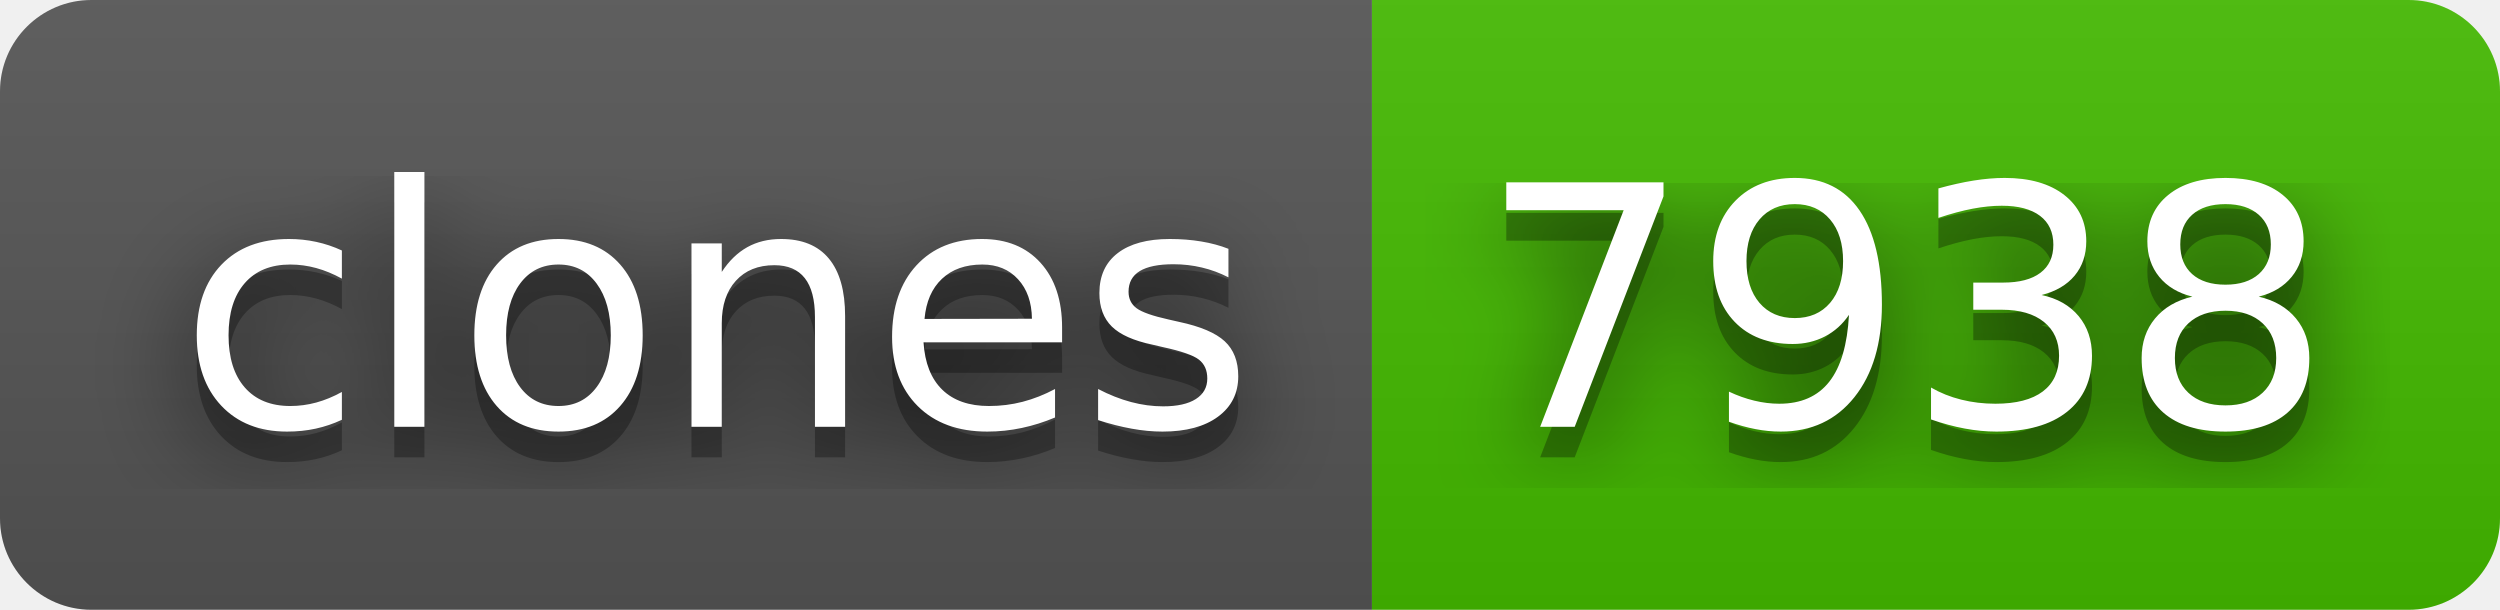
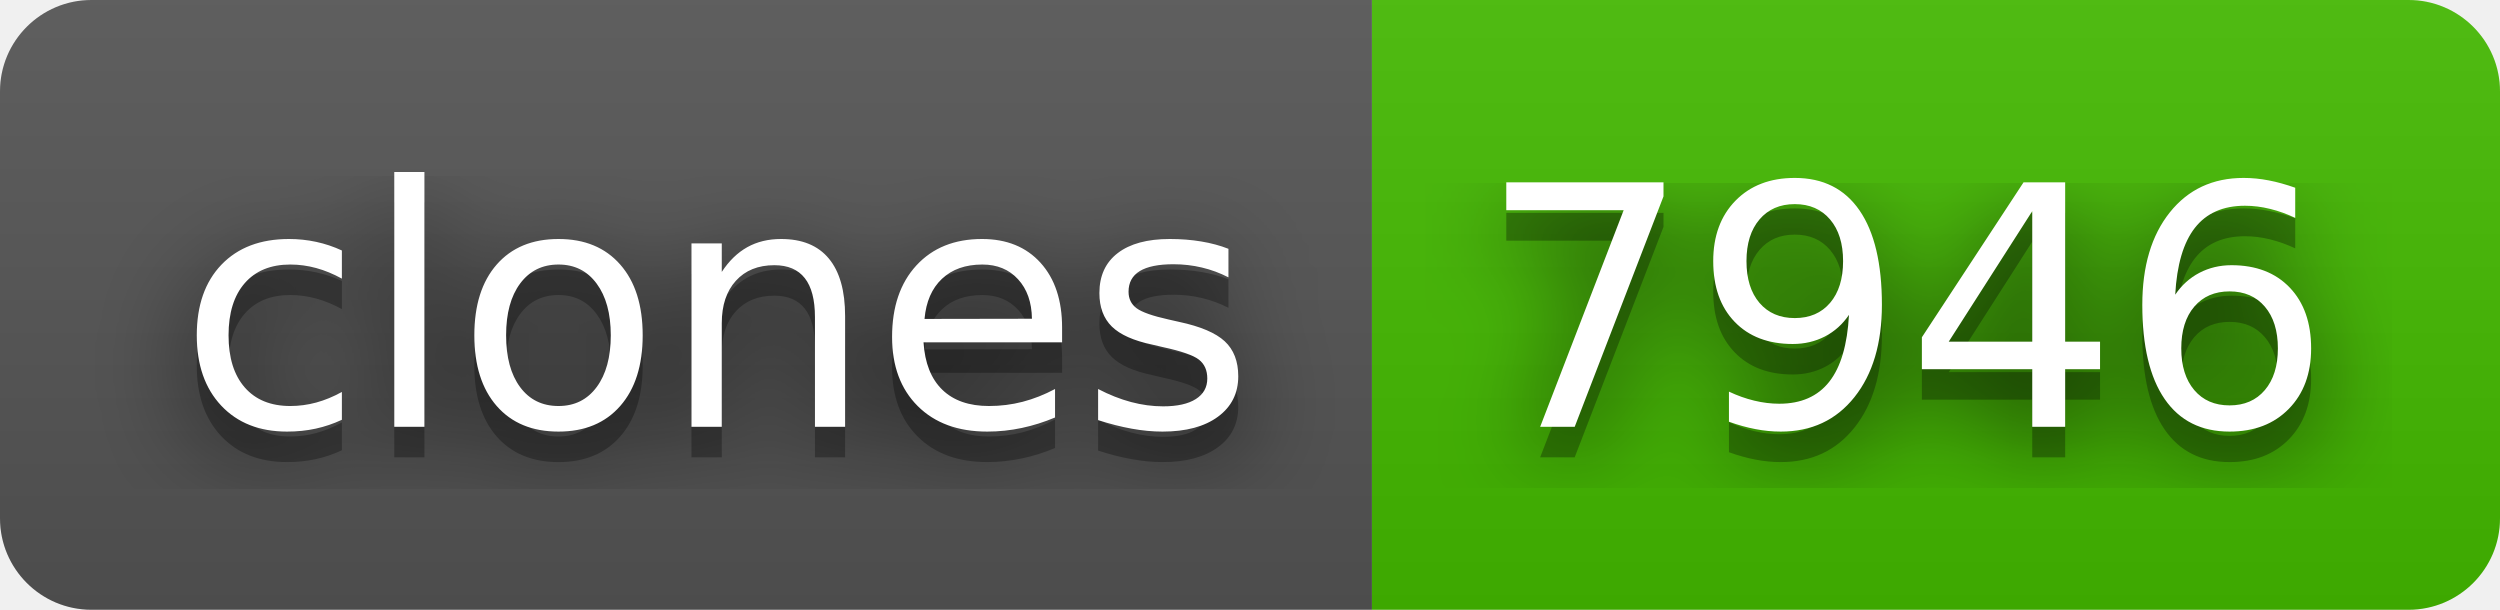
- <svg xmlns="http://www.w3.org/2000/svg" width="82" height="20" role="img" aria-label="clones: 7938">
+ <svg xmlns="http://www.w3.org/2000/svg" width="82" height="20" role="img" aria-label="clones: 7946">
  <filter id="blur">
    <feGaussianBlur stdDeviation="16" />
  </filter>
  <linearGradient id="s" x2="0" y2="100%">
    <stop offset="0" stop-color="#bbb" stop-opacity=".1" />
    <stop offset="1" stop-opacity=".1" />
  </linearGradient>
  <clipPath id="r">
    <rect width="82" height="20" rx="3" />
  </clipPath>
  <g clip-path="url(#r)">
    <rect width="45" height="20" fill="#555" />
    <rect x="45" width="37" height="20" fill="#4b0" />
    <rect width="82" height="20" fill="url(#s)" />
  </g>
  <g fill="#fff" text-anchor="middle" font-family="Verdana,Geneva,DejaVu Sans,sans-serif" text-rendering="geometricPrecision" font-size="110">
    <g transform="scale(.1)">
      <g aria-hidden="true" fill="#010101">
        <text x="235" y="150" fill-opacity=".8" filter="url(#blur)" textLength="350">clones</text>
        <text x="235" y="150" fill-opacity=".3" textLength="350">clones</text>
      </g>
      <text x="235" y="140" textLength="350">clones</text>
    </g>
    <g transform="scale(.1)">
      <g aria-hidden="true" fill="#010101">
-         <text x="625" y="150" fill-opacity=".8" filter="url(#blur)" textLength="270">7938</text>
-         <text x="625" y="150" fill-opacity=".3" textLength="270">7938</text>
+         <text x="625" y="150" fill-opacity=".8" filter="url(#blur)" textLength="270">7946</text>
+         <text x="625" y="150" fill-opacity=".3" textLength="270">7946</text>
      </g>
-       <text x="625" y="140" textLength="270">7938</text>
+       <text x="625" y="140" textLength="270">7946</text>
    </g>
  </g>
</svg>
